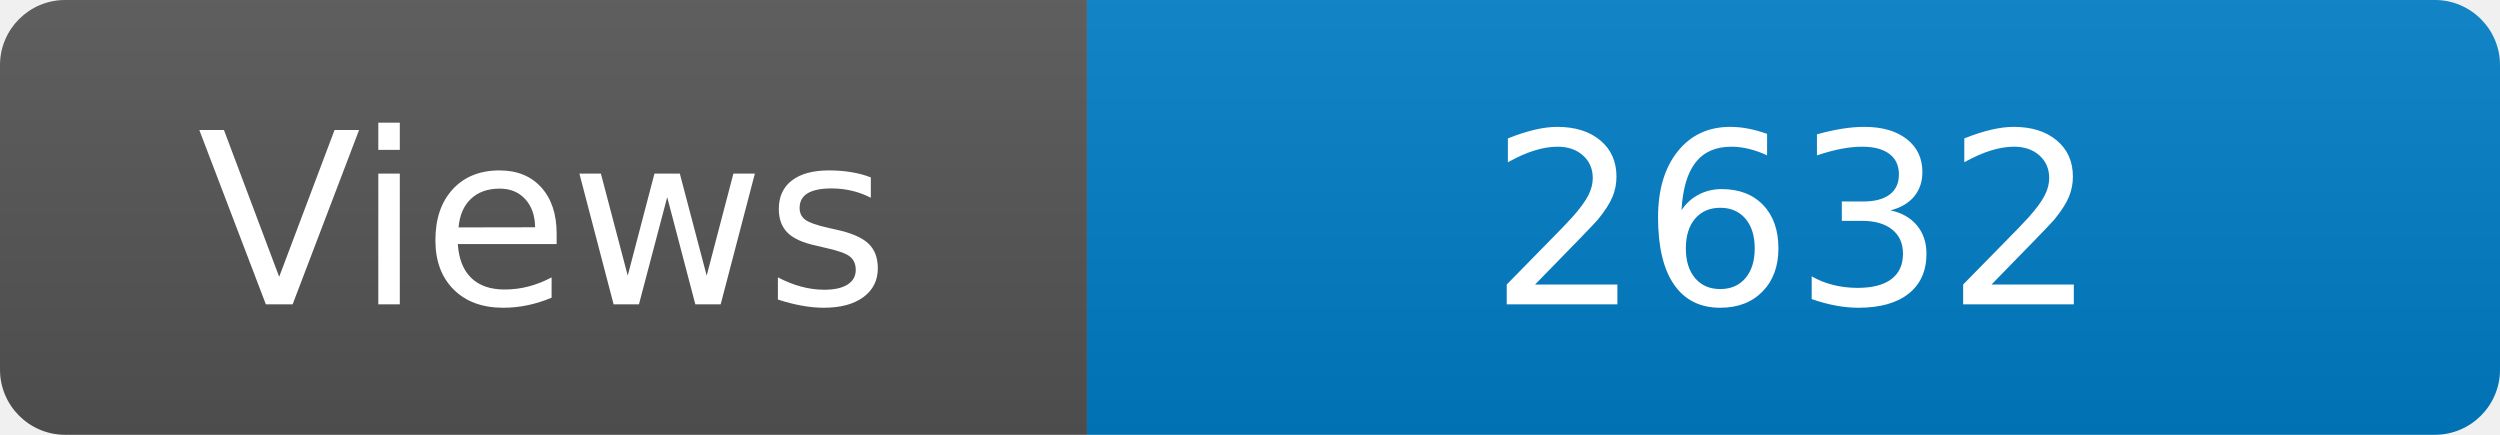
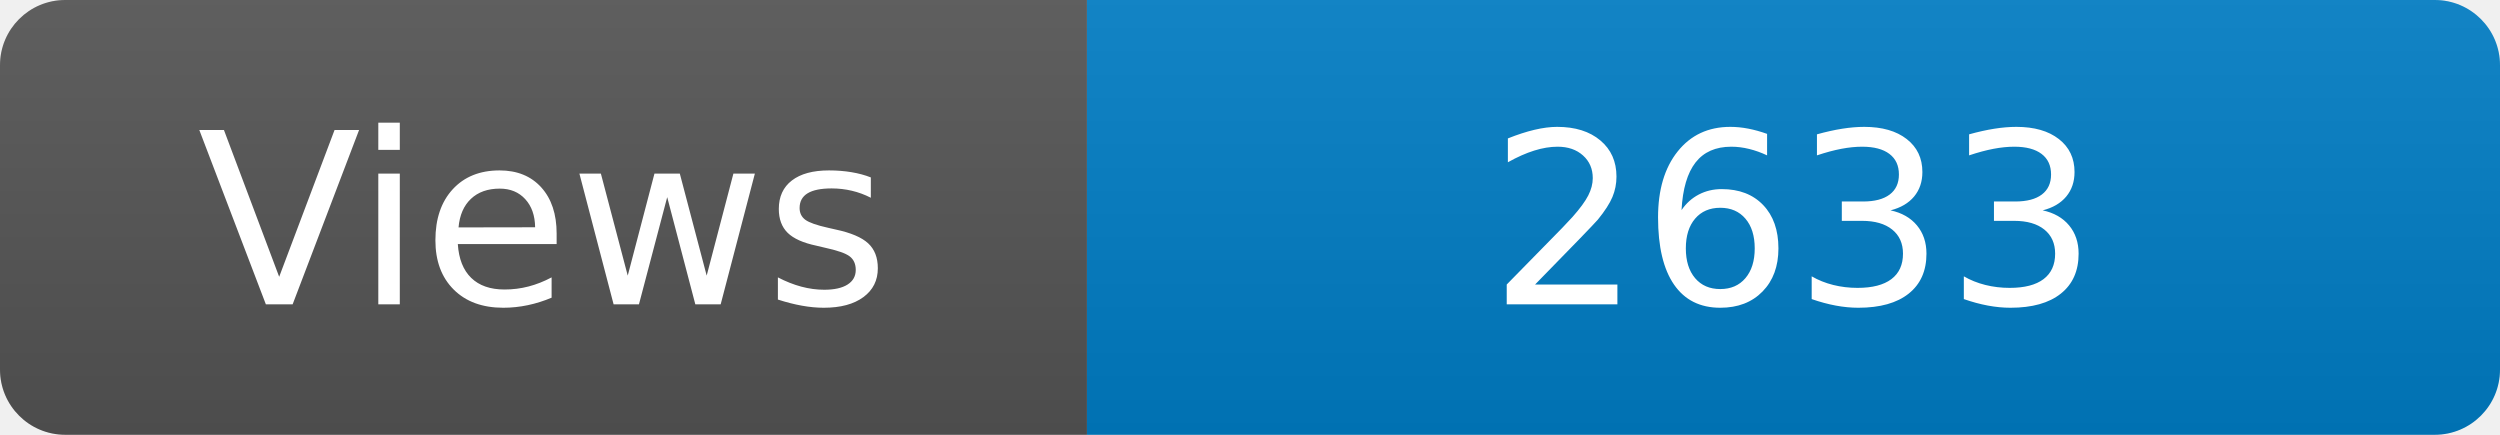
<svg xmlns="http://www.w3.org/2000/svg" width="115" height="20" role="img" aria-label="Maintained?: yes">
  <linearGradient id="s" x2="0" y2="100%">
    <stop offset="0" stop-color="#bbb" stop-opacity=".1" />
    <stop offset="1" stop-opacity=".1" />
  </linearGradient>
  <clipPath id="r">
    <rect width="115" height="20" rx="3" fill="#fff" />
  </clipPath>
  <g clip-path="url(#r)">
    <rect width="50" height="20" fill="#555" />
    <rect x="50" width="160" height="20" fill="#007ec6" />
    <rect width="115" height="20" fill="url(#s)" />
  </g>
  <g fill="#fff" text-anchor="middle" font-family="Verdana,Geneva,DejaVu Sans,sans-serif" font-size="110">
    <text x="250" y="140" transform="scale(.1)" fill="#fff">Views</text>
-     <text x="825" y="140" transform="scale(.1)" fill="#fff">2632</text>
+     <text x="825" y="140" transform="scale(.1)" fill="#fff">2633</text>
  </g>
</svg>
